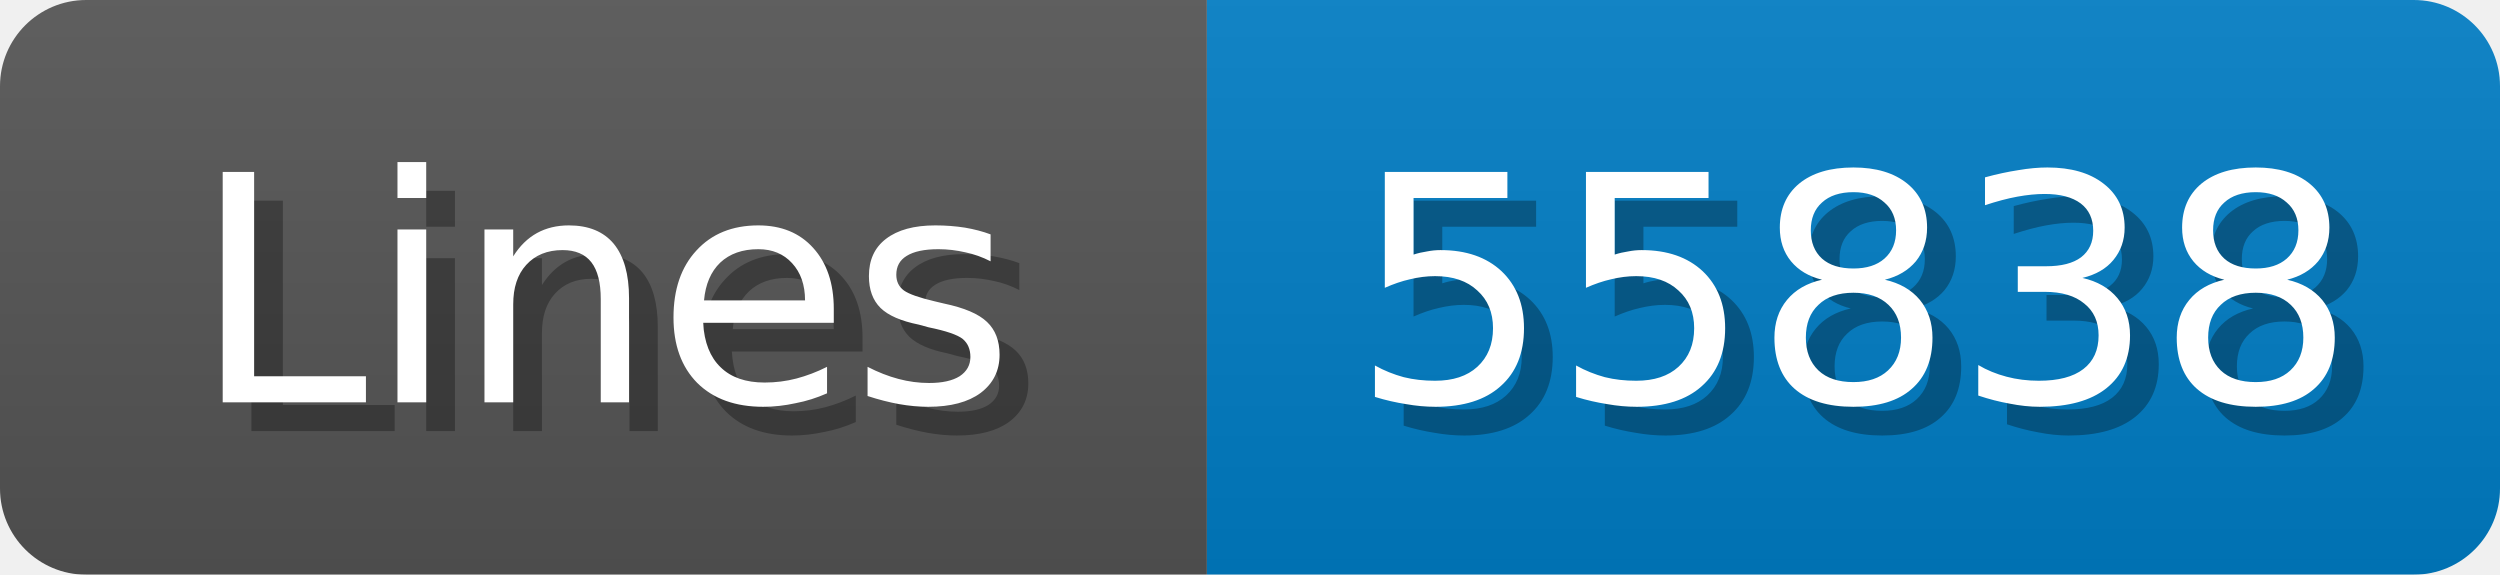
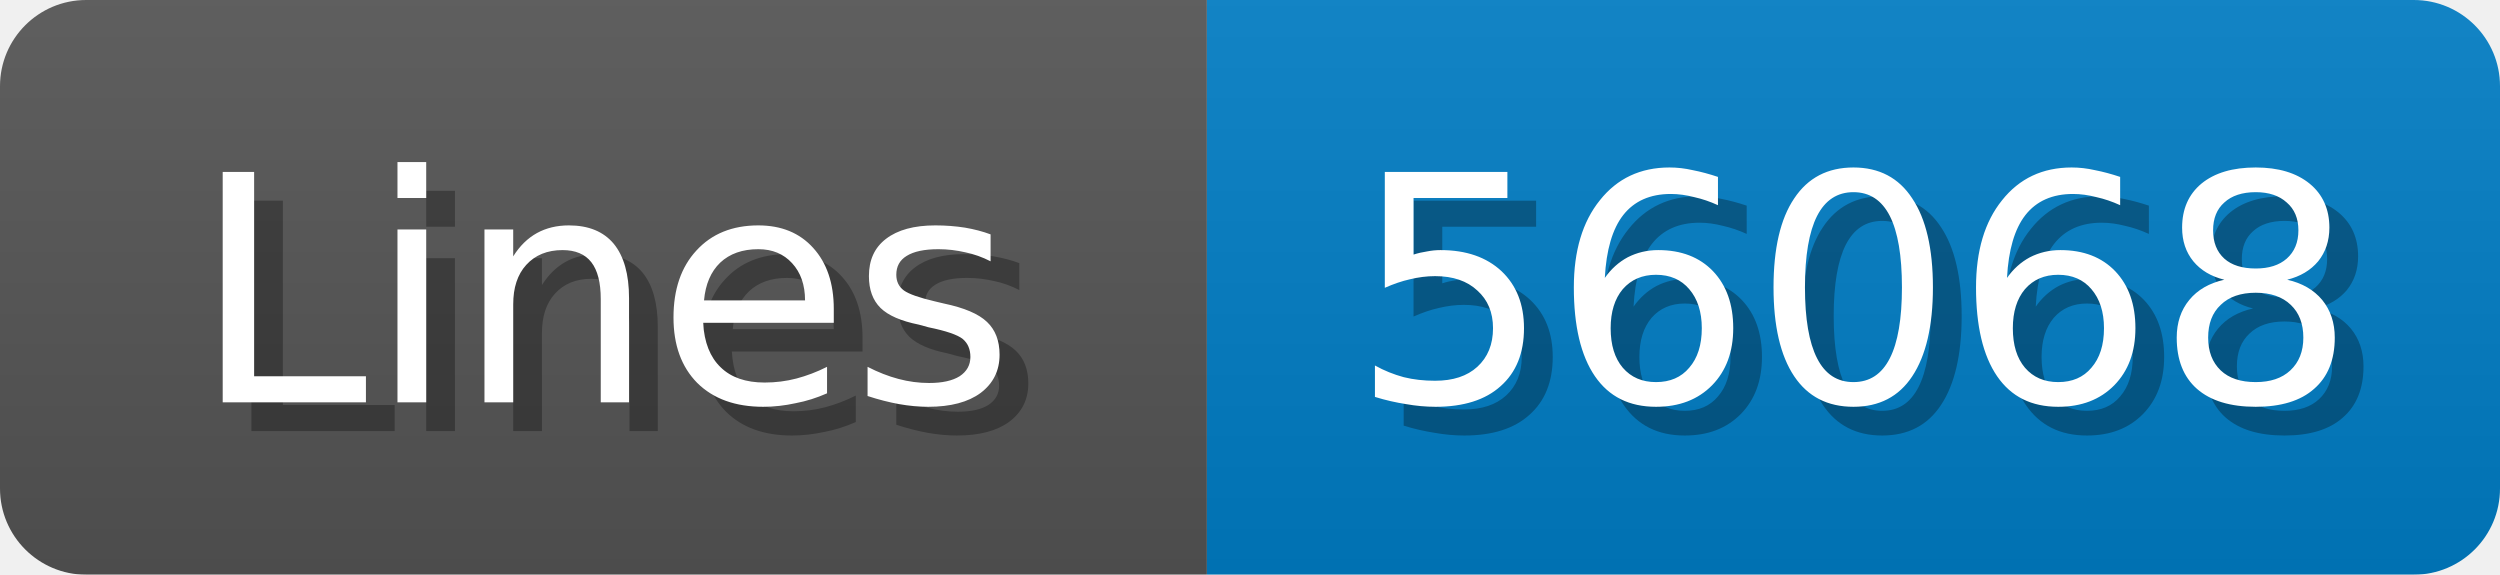
<svg xmlns="http://www.w3.org/2000/svg" width="87" height="20">
  <linearGradient id="b" x2="0" y2="100%">
    <stop offset="0" stop-color="#bbb" stop-opacity=".1" />
    <stop offset="1" stop-opacity=".1" />
  </linearGradient>
  <mask id="anybadge_1">
    <rect width="87" height="20" rx="3" fill="#fff" />
  </mask>
  <g mask="url(#anybadge_1)">
    <path fill="#555" d="M0 0h42v20H0z" />
    <path fill="#007ec6" d="M42 0h45v20H42z" />
    <path fill="url(#b)" d="M0 0h87v20H0z" />
  </g>
  <g fill="#fff" text-anchor="middle" font-family="DejaVu Sans,Verdana,Geneva,sans-serif" font-size="11">
    <text x="22.0" y="15" fill="#010101" fill-opacity=".3">Lines</text>
    <text x="21.0" y="14">Lines</text>
  </g>
  <g fill="#fff" text-anchor="middle" font-family="DejaVu Sans,Verdana,Geneva,sans-serif" font-size="11">
-     <text x="65.5" y="15" fill="#010101" fill-opacity=".3">55838</text>
-     <text x="64.5" y="14">55838</text>
+     <text x="65.5" y="15" fill="#010101" fill-opacity=".3">56068</text>
+     <text x="64.5" y="14">56068</text>
  </g>
</svg>
